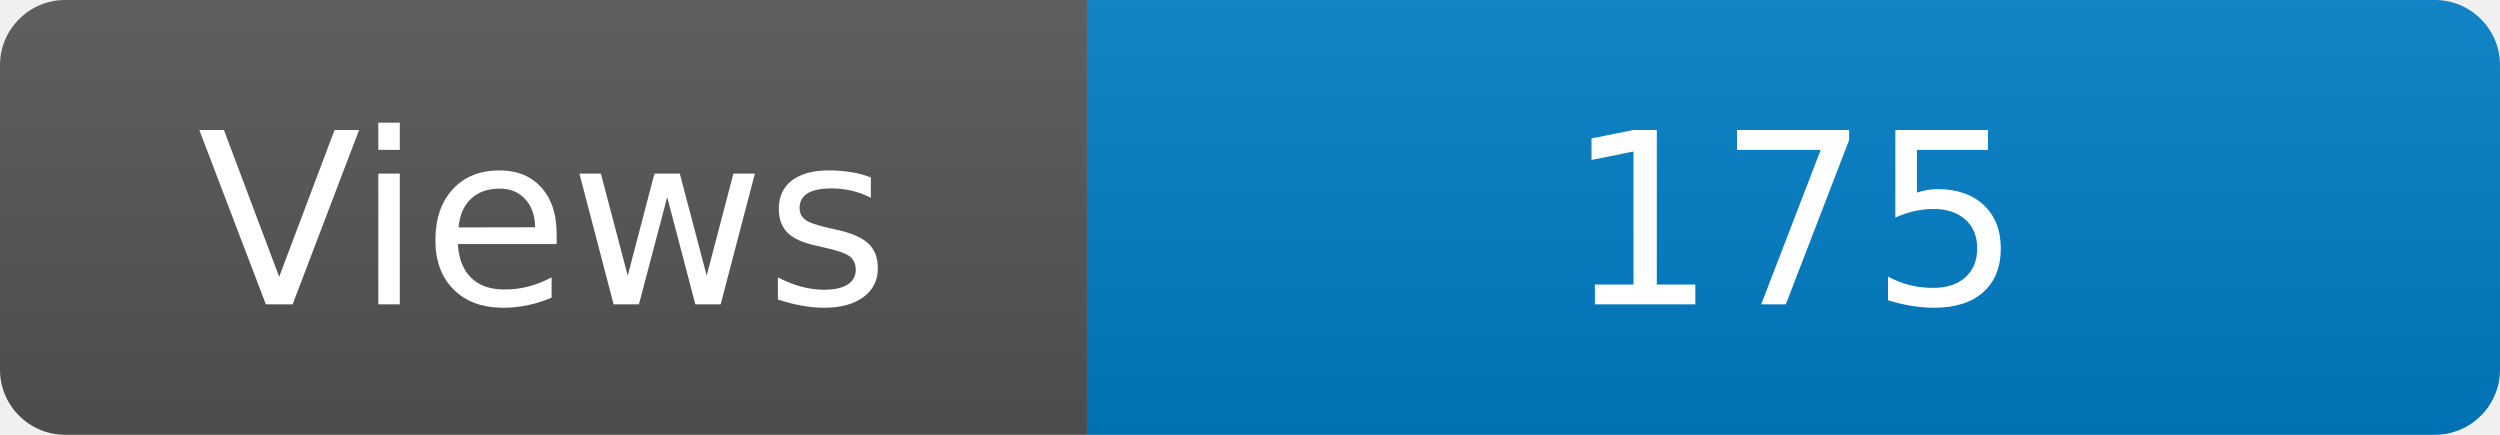
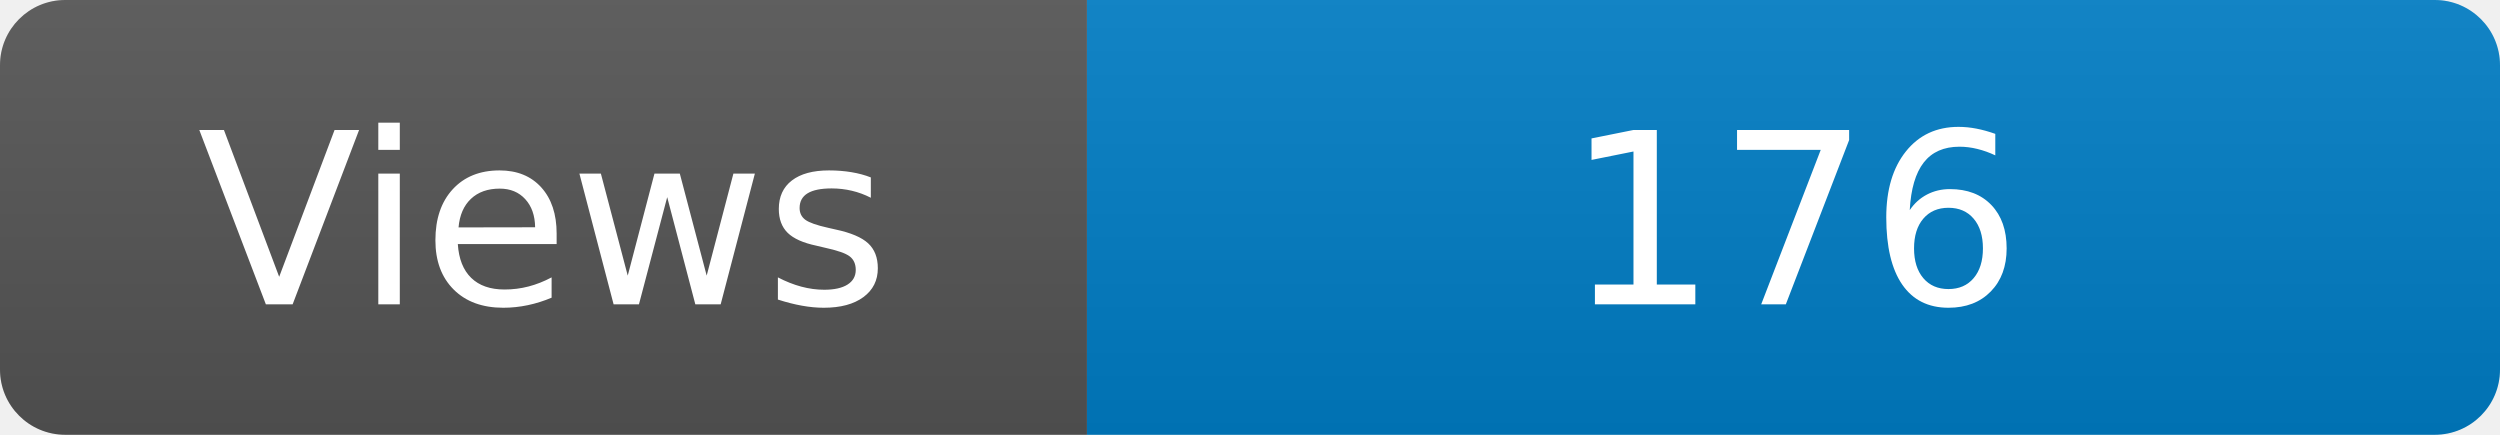
<svg xmlns="http://www.w3.org/2000/svg" width="115" height="20" role="img" aria-label="Maintained?: yes">
  <linearGradient id="s" x2="0" y2="100%">
    <stop offset="0" stop-color="#bbb" stop-opacity=".1" />
    <stop offset="1" stop-opacity=".1" />
  </linearGradient>
  <clipPath id="r">
    <rect width="115" height="20" rx="3" fill="#fff" />
  </clipPath>
  <g clip-path="url(#r)">
    <rect width="50" height="20" fill="#555" />
    <rect x="50" width="160" height="20" fill="#007ec6" />
    <rect width="115" height="20" fill="url(#s)" />
  </g>
  <g fill="#fff" text-anchor="middle" font-family="Verdana,Geneva,DejaVu Sans,sans-serif" font-size="110">
    <text x="250" y="140" transform="scale(.1)" fill="#fff">Views</text>
-     <text x="825" y="140" transform="scale(.1)" fill="#fff">175</text>
+     <text x="825" y="140" transform="scale(.1)" fill="#fff">176</text>
  </g>
</svg>
